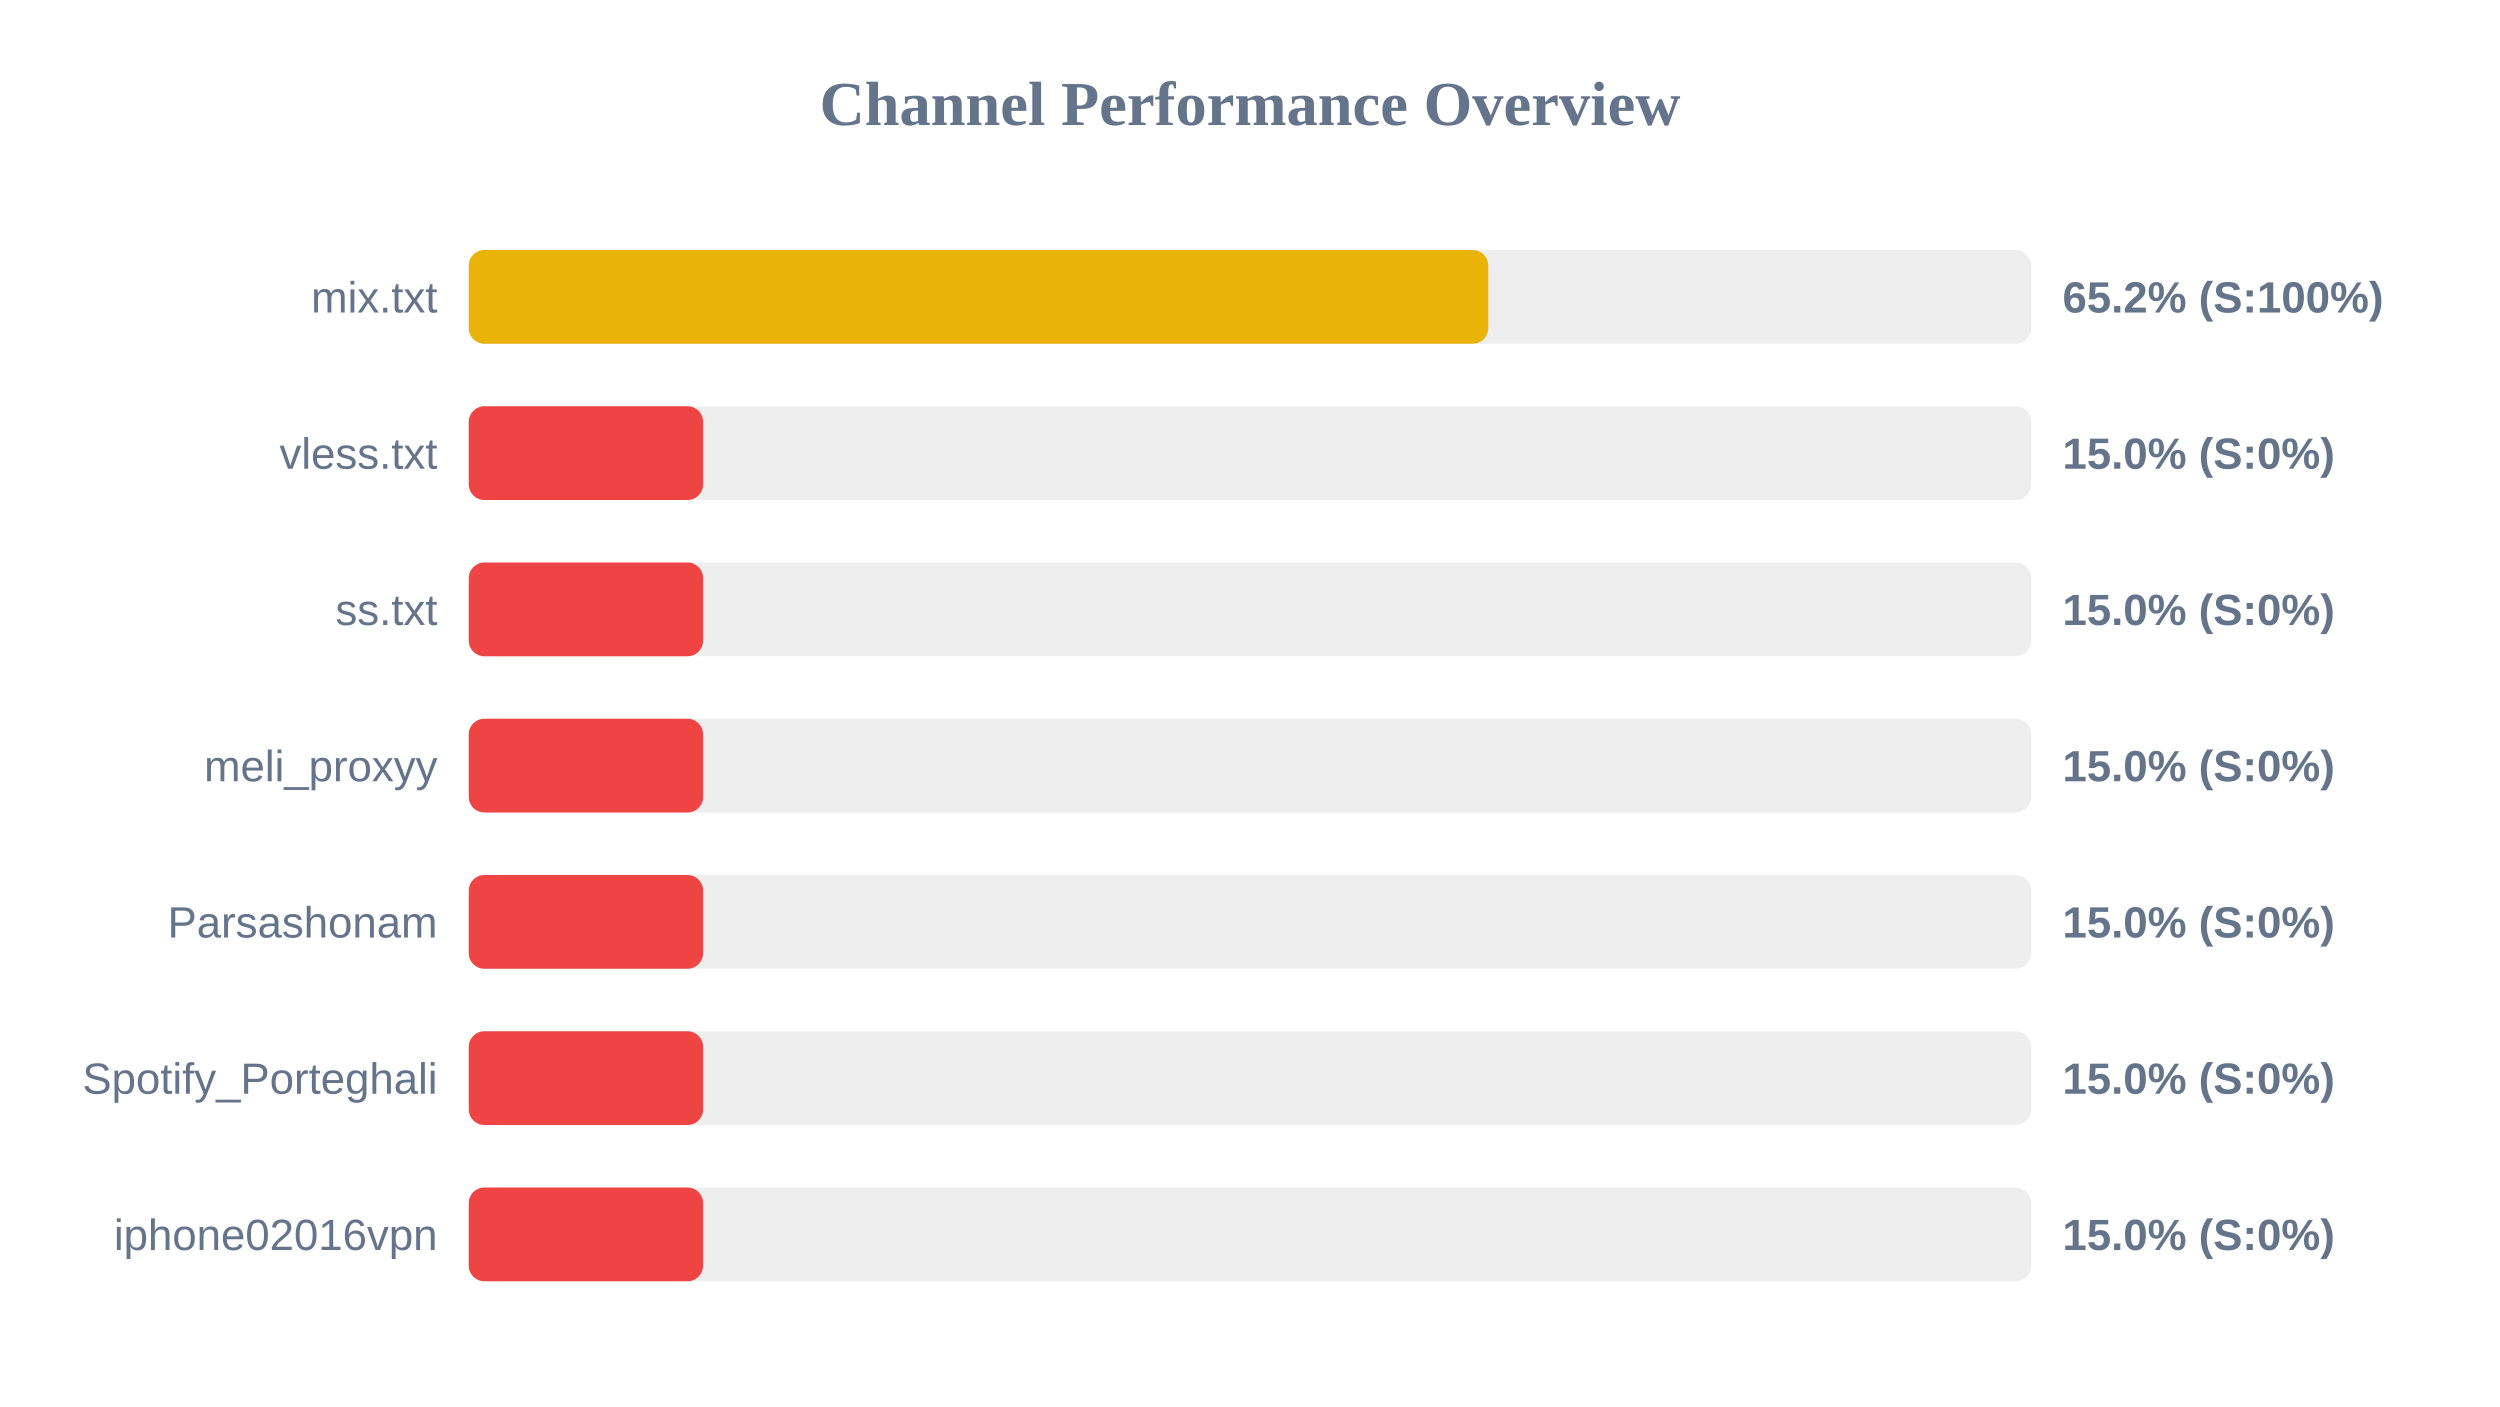
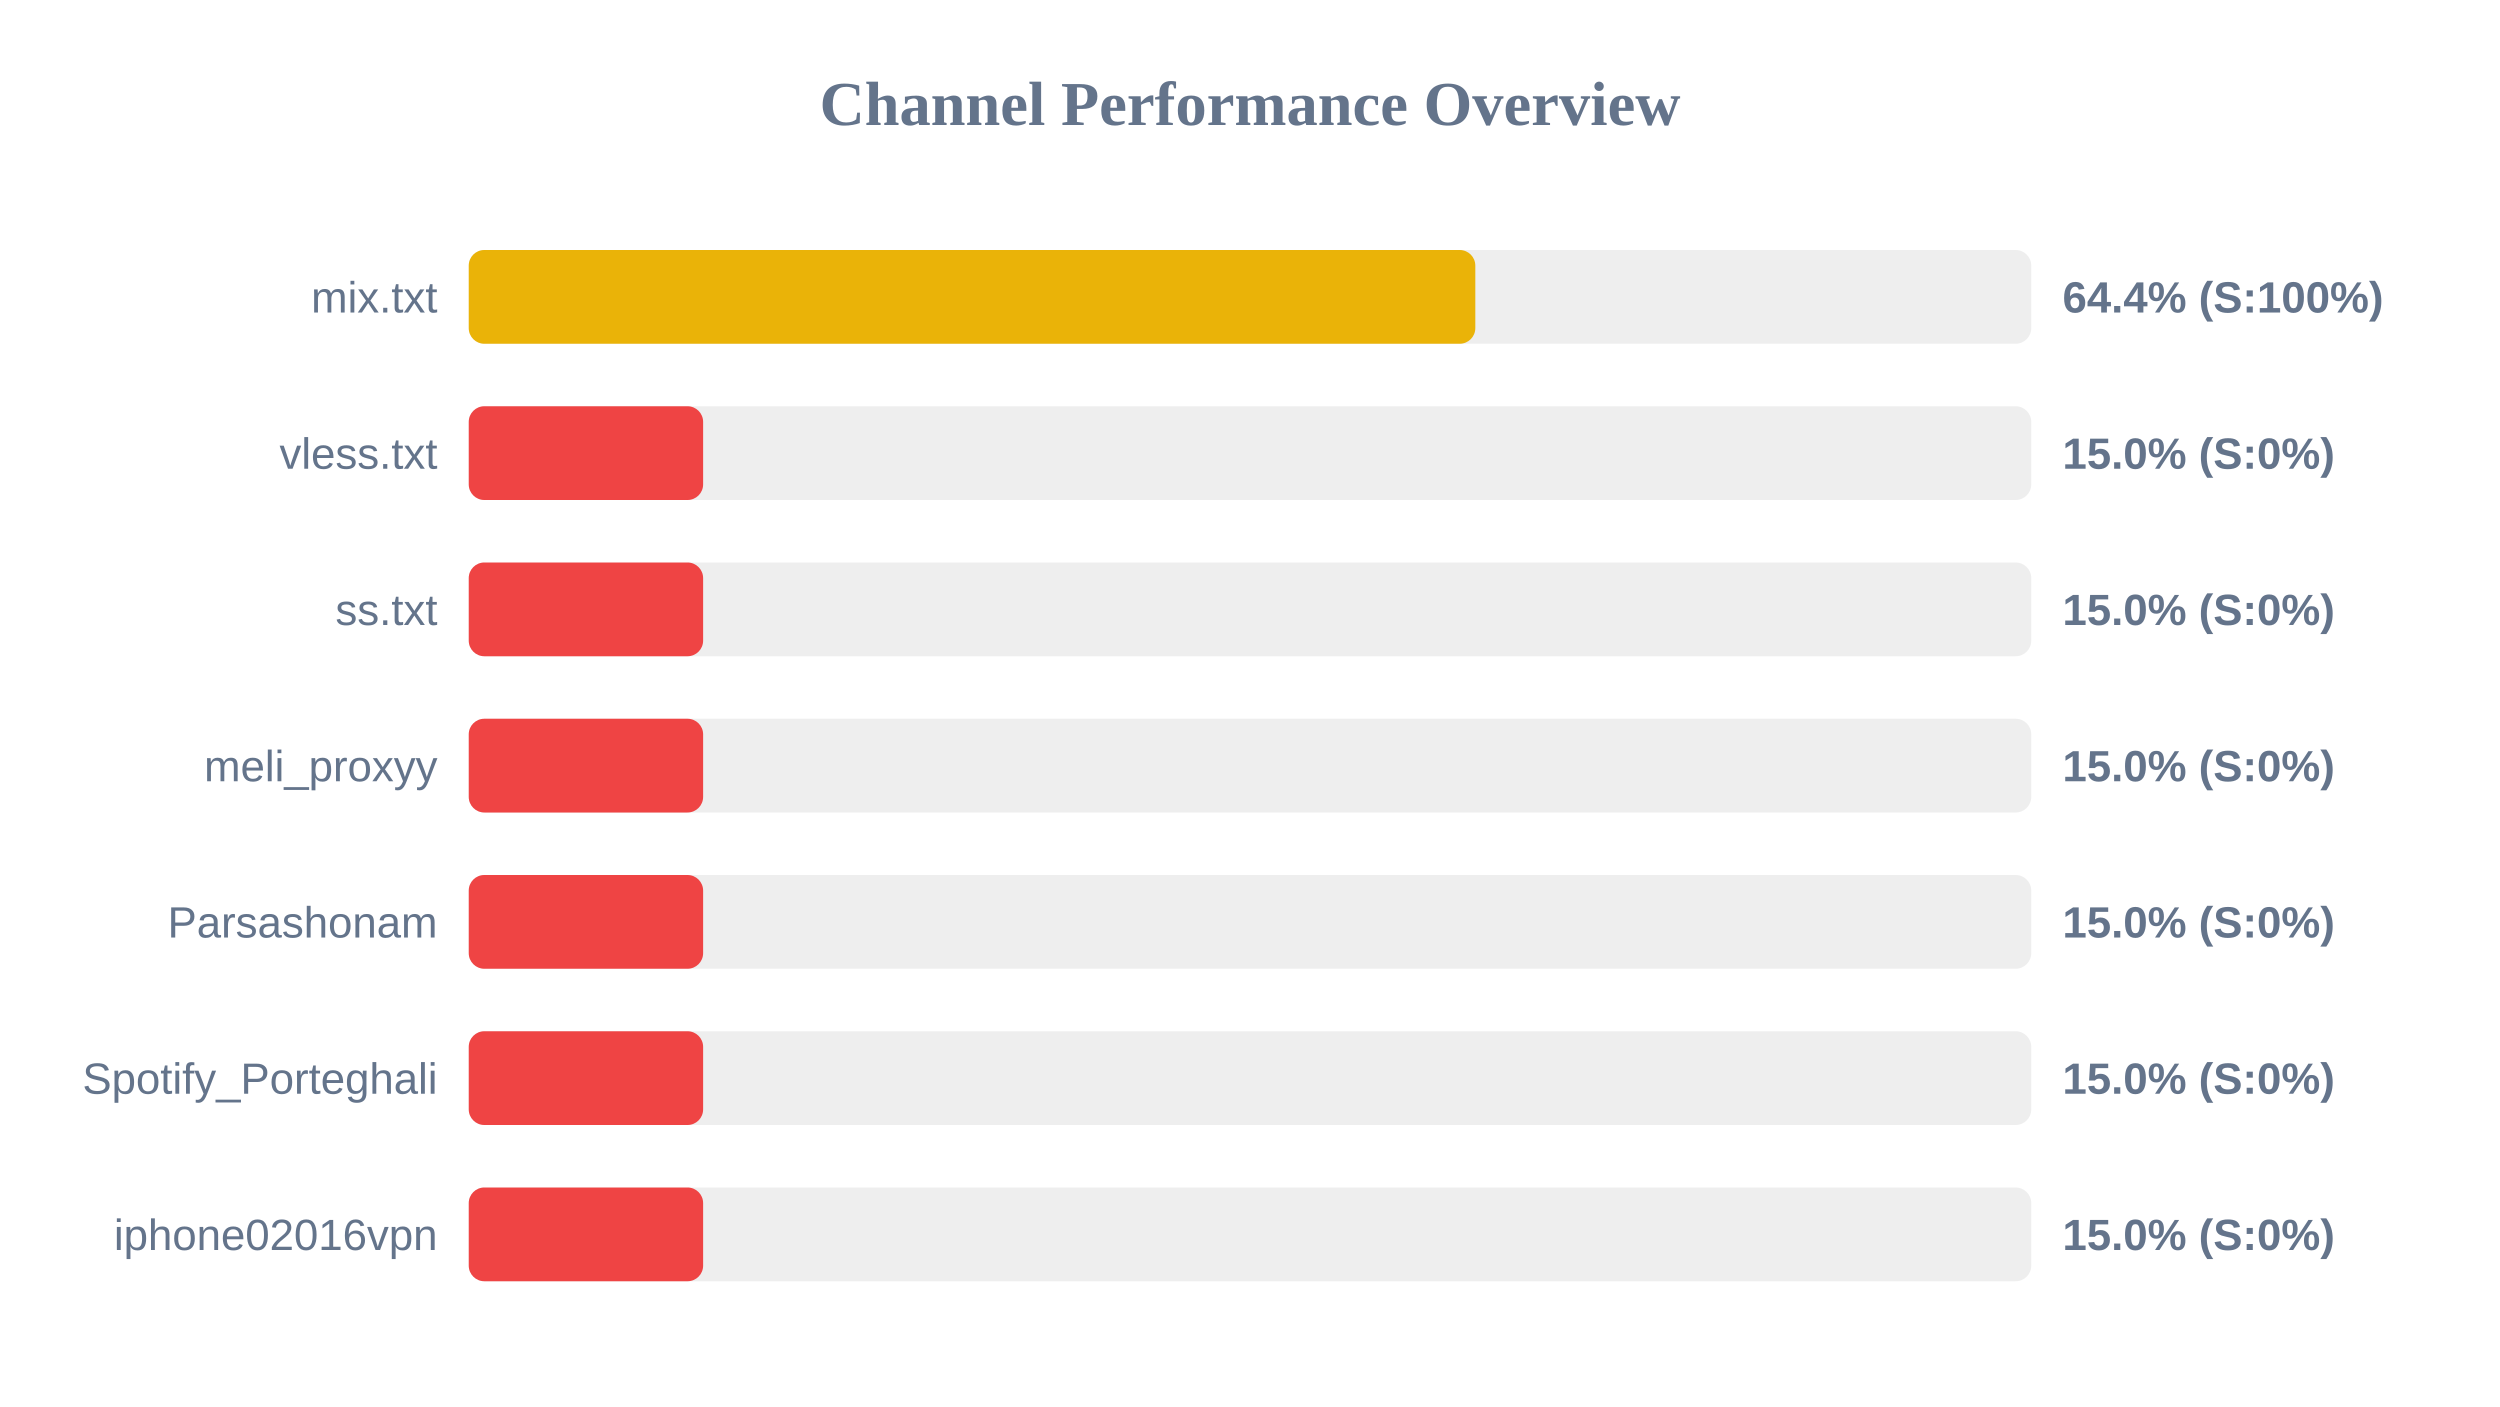
<svg xmlns="http://www.w3.org/2000/svg" width="800" height="450" version="1.1">
  <style>
        .row { font: 14px Arial; fill: #64748b; }
        .score { font: bold 14px Arial; fill: #64748b; }
    </style>
  <text x="400" y="40" text-anchor="middle" font-size="20px" font-weight="bold" fill="#64748b">Channel Performance Overview</text>
  <rect x="150" y="80" width="500" height="30" fill="#eee" rx="5" />
-   <rect x="150" y="80" width="326.25" height="30" fill="#eab308" rx="5" />
+   <rect x="150" y="80" width="322.1" height="30" fill="#eab308" rx="5" />
  <text x="140" y="100" text-anchor="end" class="row">mix.txt</text>
-   <text x="660" y="100" text-anchor="start" class="score">65.2% (S:100%)</text>
+   <text x="660" y="100" text-anchor="start" class="score">64.4% (S:100%)</text>
  <rect x="150" y="130" width="500" height="30" fill="#eee" rx="5" />
  <rect x="150" y="130" width="75.0" height="30" fill="#ef4444" rx="5" />
  <text x="140" y="150" text-anchor="end" class="row">vless.txt</text>
  <text x="660" y="150" text-anchor="start" class="score">15.0% (S:0%)</text>
  <rect x="150" y="180" width="500" height="30" fill="#eee" rx="5" />
  <rect x="150" y="180" width="75.0" height="30" fill="#ef4444" rx="5" />
  <text x="140" y="200" text-anchor="end" class="row">ss.txt</text>
  <text x="660" y="200" text-anchor="start" class="score">15.0% (S:0%)</text>
  <rect x="150" y="230" width="500" height="30" fill="#eee" rx="5" />
  <rect x="150" y="230" width="75.0" height="30" fill="#ef4444" rx="5" />
  <text x="140" y="250" text-anchor="end" class="row">meli_proxyy</text>
  <text x="660" y="250" text-anchor="start" class="score">15.0% (S:0%)</text>
  <rect x="150" y="280" width="500" height="30" fill="#eee" rx="5" />
  <rect x="150" y="280" width="75.0" height="30" fill="#ef4444" rx="5" />
  <text x="140" y="300" text-anchor="end" class="row">Parsashonam</text>
  <text x="660" y="300" text-anchor="start" class="score">15.0% (S:0%)</text>
  <rect x="150" y="330" width="500" height="30" fill="#eee" rx="5" />
  <rect x="150" y="330" width="75.0" height="30" fill="#ef4444" rx="5" />
  <text x="140" y="350" text-anchor="end" class="row">Spotify_Porteghali</text>
  <text x="660" y="350" text-anchor="start" class="score">15.0% (S:0%)</text>
  <rect x="150" y="380" width="500" height="30" fill="#eee" rx="5" />
  <rect x="150" y="380" width="75.0" height="30" fill="#ef4444" rx="5" />
  <text x="140" y="400" text-anchor="end" class="row">iphone02016vpn</text>
  <text x="660" y="400" text-anchor="start" class="score">15.0% (S:0%)</text>
</svg>
